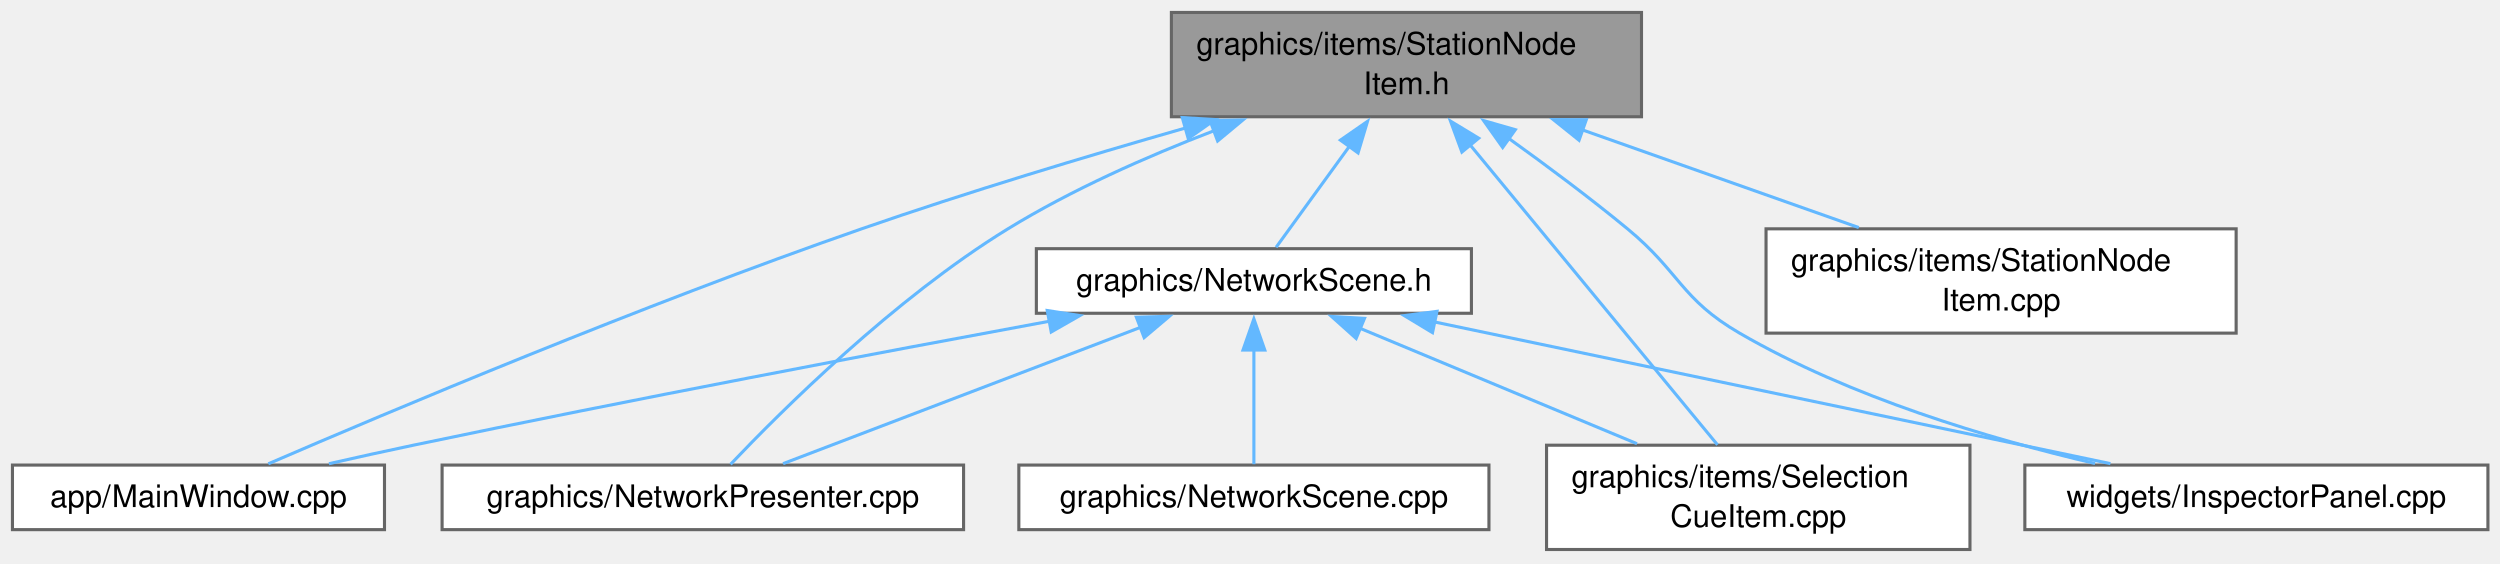
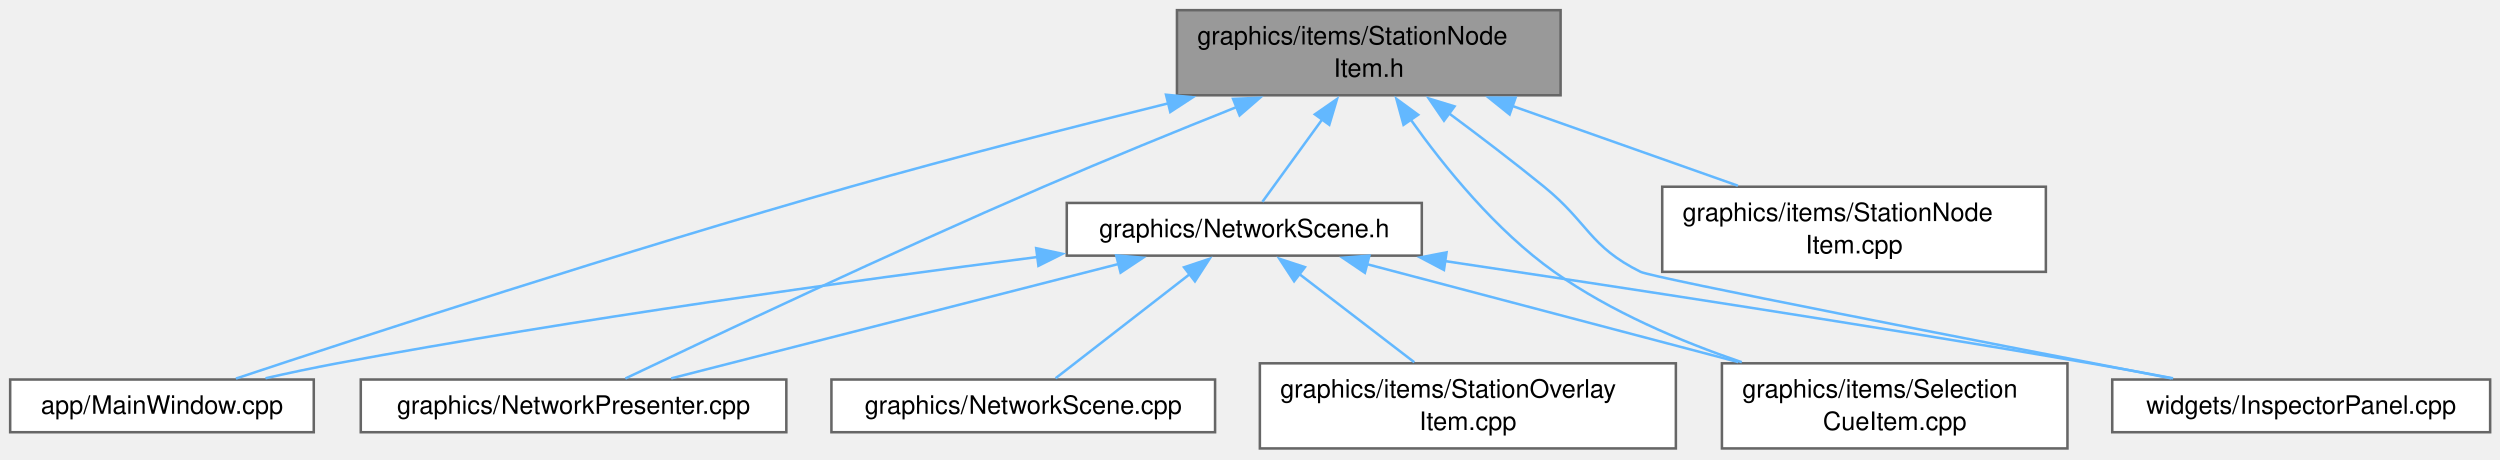
- <svg xmlns="http://www.w3.org/2000/svg" xmlns:xlink="http://www.w3.org/1999/xlink" width="803pt" height="181pt" viewBox="0.00 0.00 803.00 181.00">
+ <svg xmlns="http://www.w3.org/2000/svg" xmlns:xlink="http://www.w3.org/1999/xlink" width="984pt" height="181pt" viewBox="0.00 0.00 984.00 181.00">
  <g id="graph0" class="graph" transform="scale(1 1) rotate(0) translate(4 176.5)">
    <g id="Node000001" class="node">
      <g id="a_Node000001">
        <a xlink:title=" ">
-           <polygon fill="#999999" stroke="#666666" points="523.25,-172.5 372.25,-172.5 372.25,-139 523.25,-139 523.25,-172.5" />
-           <text xml:space="preserve" text-anchor="start" x="380.25" y="-159" font-family="Helvetica,sans-Serif" font-size="10.00">graphics/items/StationNode</text>
-           <text xml:space="preserve" text-anchor="middle" x="447.75" y="-146.25" font-family="Helvetica,sans-Serif" font-size="10.00">Item.h</text>
+           <polygon fill="#999999" stroke="#666666" points="610.25,-172.5 459.25,-172.5 459.25,-139 610.25,-139 610.25,-172.5" />
+           <text xml:space="preserve" text-anchor="start" x="467.25" y="-159" font-family="Helvetica,sans-Serif" font-size="10.00">graphics/items/StationNode</text>
+           <text xml:space="preserve" text-anchor="middle" x="534.75" y="-146.25" font-family="Helvetica,sans-Serif" font-size="10.00">Item.h</text>
        </a>
      </g>
    </g>
    <g id="Node000002" class="node">
      <g id="a_Node000002">
        <a xlink:href="_main_window_8cpp.html" target="_top" xlink:title=" ">
          <polygon fill="white" stroke="#666666" points="119.5,-27.12 0,-27.12 0,-6.38 119.5,-6.38 119.5,-27.12" />
          <text xml:space="preserve" text-anchor="middle" x="59.75" y="-13.62" font-family="Helvetica,sans-Serif" font-size="10.00">app/MainWindow.cpp</text>
        </a>
      </g>
    </g>
    <g id="edge1_Node000001_Node000002" class="edge">
      <g id="a_edge1_Node000001_Node000002">
        <a xlink:title=" ">
-           <path fill="none" stroke="#63b8ff" d="M376.73,-135.38C344.74,-126.23 306.62,-114.76 272.75,-103 202.2,-78.51 120.73,-44.16 82.19,-27.53" />
-           <polygon fill="#63b8ff" stroke="#63b8ff" points="375.75,-138.73 386.32,-138.1 377.66,-132 375.75,-138.73" />
+           <path fill="none" stroke="#63b8ff" d="M455.96,-135.86C417.98,-126.48 371.86,-114.67 330.75,-103 242.02,-77.81 138.32,-43.93 88.86,-27.5" />
+           <polygon fill="#63b8ff" stroke="#63b8ff" points="454.94,-139.22 465.49,-138.21 456.62,-132.42 454.94,-139.22" />
        </a>
      </g>
    </g>
    <g id="Node000003" class="node">
      <g id="a_Node000003">
        <a xlink:href="_network_presenter_8cpp.html" target="_top" xlink:title=" ">
          <polygon fill="white" stroke="#666666" points="305.5,-27.12 138,-27.12 138,-6.38 305.5,-6.38 305.5,-27.12" />
          <text xml:space="preserve" text-anchor="middle" x="221.75" y="-13.62" font-family="Helvetica,sans-Serif" font-size="10.00">graphics/NetworkPresenter.cpp</text>
        </a>
      </g>
    </g>
    <g id="edge2_Node000001_Node000003" class="edge">
      <g id="a_edge2_Node000001_Node000003">
        <a xlink:title=" ">
-           <path fill="none" stroke="#63b8ff" d="M385.91,-134.5C364.23,-126.19 340.2,-115.54 319.75,-103 283.22,-80.6 246.93,-44.49 230.65,-27.36" />
-           <polygon fill="#63b8ff" stroke="#63b8ff" points="384.65,-137.77 395.25,-137.98 387.1,-131.21 384.65,-137.77" />
+           <path fill="none" stroke="#63b8ff" d="M482.93,-134.45C459.55,-125.12 431.65,-113.76 406.75,-103 346.37,-76.9 276.07,-43.72 242.14,-27.53" />
+           <polygon fill="#63b8ff" stroke="#63b8ff" points="481.33,-137.58 491.92,-138.02 483.92,-131.08 481.33,-137.58" />
        </a>
      </g>
    </g>
    <g id="Node000004" class="node">
      <g id="a_Node000004">
        <a xlink:href="_network_scene_8h.html" target="_top" xlink:title=" ">
-           <polygon fill="white" stroke="#666666" points="468.62,-96.62 328.88,-96.62 328.88,-75.88 468.62,-75.88 468.62,-96.62" />
-           <text xml:space="preserve" text-anchor="middle" x="398.75" y="-83.12" font-family="Helvetica,sans-Serif" font-size="10.00">graphics/NetworkScene.h</text>
+           <polygon fill="white" stroke="#666666" points="555.62,-96.62 415.88,-96.62 415.88,-75.88 555.62,-75.88 555.62,-96.62" />
+           <text xml:space="preserve" text-anchor="middle" x="485.75" y="-83.12" font-family="Helvetica,sans-Serif" font-size="10.00">graphics/NetworkScene.h</text>
        </a>
      </g>
    </g>
    <g id="edge3_Node000001_Node000004" class="edge">
      <g id="a_edge3_Node000001_Node000004">
        <a xlink:title=" ">
-           <path fill="none" stroke="#63b8ff" d="M429.55,-129.68C421.32,-118.35 412.08,-105.61 405.88,-97.07" />
-           <polygon fill="#63b8ff" stroke="#63b8ff" points="426.54,-131.49 435.25,-137.53 432.21,-127.38 426.54,-131.49" />
+           <path fill="none" stroke="#63b8ff" d="M516.55,-129.68C508.32,-118.35 499.08,-105.61 492.88,-97.07" />
+           <polygon fill="#63b8ff" stroke="#63b8ff" points="513.54,-131.49 522.25,-137.53 519.21,-127.38 513.54,-131.49" />
        </a>
      </g>
    </g>
    <g id="Node000006" class="node">
      <g id="a_Node000006">
        <a xlink:href="_selection_cue_item_8cpp.html" target="_top" xlink:title=" ">
-           <polygon fill="white" stroke="#666666" points="628.75,-33.5 492.75,-33.5 492.75,0 628.75,0 628.75,-33.5" />
-           <text xml:space="preserve" text-anchor="start" x="500.75" y="-20" font-family="Helvetica,sans-Serif" font-size="10.00">graphics/items/Selection</text>
-           <text xml:space="preserve" text-anchor="middle" x="560.75" y="-7.25" font-family="Helvetica,sans-Serif" font-size="10.00">CueItem.cpp</text>
+           <polygon fill="white" stroke="#666666" points="809.75,-33.5 673.75,-33.5 673.75,0 809.75,0 809.75,-33.5" />
+           <text xml:space="preserve" text-anchor="start" x="681.75" y="-20" font-family="Helvetica,sans-Serif" font-size="10.00">graphics/items/Selection</text>
+           <text xml:space="preserve" text-anchor="middle" x="741.75" y="-7.25" font-family="Helvetica,sans-Serif" font-size="10.00">CueItem.cpp</text>
        </a>
      </g>
    </g>
-     <g id="edge9_Node000001_Node000006" class="edge">
-       <g id="a_edge9_Node000001_Node000006">
+     <g id="edge10_Node000001_Node000006" class="edge">
+       <g id="a_edge10_Node000001_Node000006">
        <a xlink:title=" ">
-           <path fill="none" stroke="#63b8ff" d="M468.19,-129.97C491.27,-101.99 528.14,-57.29 547.65,-33.63" />
-           <polygon fill="#63b8ff" stroke="#63b8ff" points="465.56,-127.66 461.9,-137.6 470.96,-132.11 465.56,-127.66" />
-         </a>
-       </g>
-     </g>
-     <g id="Node000007" class="node">
-       <g id="a_Node000007">
-         <a xlink:href="_inspector_panel_8cpp.html" target="_top" xlink:title=" ">
-           <polygon fill="white" stroke="#666666" points="795.12,-27.12 646.38,-27.12 646.38,-6.38 795.12,-6.38 795.12,-27.12" />
-           <text xml:space="preserve" text-anchor="middle" x="720.75" y="-13.62" font-family="Helvetica,sans-Serif" font-size="10.00">widgets/InspectorPanel.cpp</text>
-         </a>
-       </g>
-     </g>
-     <g id="edge11_Node000001_Node000007" class="edge">
-       <g id="a_edge11_Node000001_Node000007">
-         <a xlink:title=" ">
-           <path fill="none" stroke="#63b8ff" d="M480.68,-131.99C492.88,-123.24 506.68,-112.96 518.75,-103 535.61,-89.09 535.85,-80.47 554.75,-69.5 590.26,-48.89 634.89,-35.58 668.93,-27.62" />
-           <polygon fill="#63b8ff" stroke="#63b8ff" points="478.66,-129.13 472.53,-137.77 482.72,-134.84 478.66,-129.13" />
+           <path fill="none" stroke="#63b8ff" d="M551.26,-129.42C564.58,-110.69 584.83,-85.71 607.75,-69.5 629.84,-53.88 657.28,-42.2 681.56,-33.93" />
+           <polygon fill="#63b8ff" stroke="#63b8ff" points="548.43,-127.36 545.63,-137.58 554.19,-131.33 548.43,-127.36" />
        </a>
      </g>
    </g>
    <g id="Node000008" class="node">
      <g id="a_Node000008">
-         <a xlink:href="_station_node_item_8cpp.html" target="_top" xlink:title=" ">
-           <polygon fill="white" stroke="#666666" points="714.25,-103 563.25,-103 563.25,-69.5 714.25,-69.5 714.25,-103" />
-           <text xml:space="preserve" text-anchor="start" x="571.25" y="-89.5" font-family="Helvetica,sans-Serif" font-size="10.00">graphics/items/StationNode</text>
-           <text xml:space="preserve" text-anchor="middle" x="638.75" y="-76.75" font-family="Helvetica,sans-Serif" font-size="10.00">Item.cpp</text>
+         <a xlink:href="_inspector_panel_8cpp.html" target="_top" xlink:title=" ">
+           <polygon fill="white" stroke="#666666" points="976.12,-27.12 827.38,-27.12 827.38,-6.38 976.12,-6.38 976.12,-27.12" />
+           <text xml:space="preserve" text-anchor="middle" x="901.75" y="-13.62" font-family="Helvetica,sans-Serif" font-size="10.00">widgets/InspectorPanel.cpp</text>
        </a>
      </g>
    </g>
-     <g id="edge10_Node000001_Node000008" class="edge">
-       <g id="a_edge10_Node000001_Node000008">
+     <g id="edge12_Node000001_Node000008" class="edge">
+       <g id="a_edge12_Node000001_Node000008">
        <a xlink:title=" ">
-           <path fill="none" stroke="#63b8ff" d="M504.06,-134.85C532.41,-124.83 566.34,-112.84 593.04,-103.4" />
-           <polygon fill="#63b8ff" stroke="#63b8ff" points="503.19,-131.45 494.93,-138.08 505.52,-138.05 503.19,-131.45" />
+           <path fill="none" stroke="#63b8ff" d="M566.28,-131.92C578.18,-123.09 591.74,-112.77 603.75,-103 621.21,-88.79 621.57,-79.49 641.75,-69.5 646.45,-67.17 776.23,-41.93 850.62,-27.58" />
+           <polygon fill="#63b8ff" stroke="#63b8ff" points="564.35,-128.99 558.37,-137.74 568.5,-134.63 564.35,-128.99" />
+         </a>
+       </g>
+     </g>
+     <g id="Node000009" class="node">
+       <g id="a_Node000009">
+         <a xlink:href="_station_node_item_8cpp.html" target="_top" xlink:title=" ">
+           <polygon fill="white" stroke="#666666" points="801.25,-103 650.25,-103 650.25,-69.5 801.25,-69.5 801.25,-103" />
+           <text xml:space="preserve" text-anchor="start" x="658.25" y="-89.5" font-family="Helvetica,sans-Serif" font-size="10.00">graphics/items/StationNode</text>
+           <text xml:space="preserve" text-anchor="middle" x="725.75" y="-76.75" font-family="Helvetica,sans-Serif" font-size="10.00">Item.cpp</text>
+         </a>
+       </g>
+     </g>
+     <g id="edge11_Node000001_Node000009" class="edge">
+       <g id="a_edge11_Node000001_Node000009">
+         <a xlink:title=" ">
+           <path fill="none" stroke="#63b8ff" d="M591.06,-134.85C619.41,-124.83 653.34,-112.84 680.04,-103.4" />
+           <polygon fill="#63b8ff" stroke="#63b8ff" points="590.19,-131.45 581.93,-138.08 592.52,-138.05 590.19,-131.45" />
        </a>
      </g>
    </g>
    <g id="edge4_Node000004_Node000002" class="edge">
      <g id="a_edge4_Node000004_Node000002">
        <a xlink:title=" ">
-           <path fill="none" stroke="#63b8ff" d="M333.05,-73.32C278.3,-63.22 198.31,-48.1 128.75,-33.5 119.97,-31.66 110.59,-29.59 101.66,-27.56" />
-           <polygon fill="#63b8ff" stroke="#63b8ff" points="332.38,-76.76 342.85,-75.13 333.65,-69.87 332.38,-76.76" />
+           <path fill="none" stroke="#63b8ff" d="M404.38,-75.35C331.82,-66.07 222.84,-51.03 128.75,-33.5 119.57,-31.79 109.76,-29.71 100.5,-27.62" />
+           <polygon fill="#63b8ff" stroke="#63b8ff" points="403.84,-78.81 414.2,-76.6 404.72,-71.87 403.84,-78.81" />
        </a>
      </g>
    </g>
    <g id="edge5_Node000004_Node000003" class="edge">
      <g id="a_edge5_Node000004_Node000003">
        <a xlink:title=" ">
-           <path fill="none" stroke="#63b8ff" d="M362.52,-71.43C328.29,-58.38 277.81,-39.13 247.52,-27.58" />
-           <polygon fill="#63b8ff" stroke="#63b8ff" points="361.01,-74.6 371.6,-74.9 363.5,-68.06 361.01,-74.6" />
+           <path fill="none" stroke="#63b8ff" d="M436.28,-72.6C385.25,-59.55 306.74,-39.48 260.18,-27.58" />
+           <polygon fill="#63b8ff" stroke="#63b8ff" points="435.34,-75.97 445.9,-75.06 437.07,-69.19 435.34,-75.97" />
        </a>
      </g>
    </g>
    <g id="Node000005" class="node">
      <g id="a_Node000005">
        <a xlink:href="_network_scene_8cpp.html" target="_top" xlink:title=" ">
          <polygon fill="white" stroke="#666666" points="474.25,-27.12 323.25,-27.12 323.25,-6.38 474.25,-6.38 474.25,-27.12" />
          <text xml:space="preserve" text-anchor="middle" x="398.75" y="-13.62" font-family="Helvetica,sans-Serif" font-size="10.00">graphics/NetworkScene.cpp</text>
        </a>
      </g>
    </g>
    <g id="edge6_Node000004_Node000005" class="edge">
      <g id="a_edge6_Node000004_Node000005">
        <a xlink:title=" ">
-           <path fill="none" stroke="#63b8ff" d="M398.75,-64.44C398.75,-52.09 398.75,-37.02 398.75,-27.4" />
-           <polygon fill="#63b8ff" stroke="#63b8ff" points="395.25,-64.07 398.75,-74.07 402.25,-64.07 395.25,-64.07" />
+           <path fill="none" stroke="#63b8ff" d="M464.3,-68.61C447.72,-55.75 425.33,-38.37 411.47,-27.62" />
+           <polygon fill="#63b8ff" stroke="#63b8ff" points="462.04,-71.29 472.09,-74.65 466.33,-65.76 462.04,-71.29" />
        </a>
      </g>
    </g>
    <g id="edge7_Node000004_Node000006" class="edge">
      <g id="a_edge7_Node000004_Node000006">
        <a xlink:title=" ">
-           <path fill="none" stroke="#63b8ff" d="M432.79,-71.07C458.79,-60.23 494.66,-45.29 521.8,-33.98" />
-           <polygon fill="#63b8ff" stroke="#63b8ff" points="431.59,-67.78 423.7,-74.85 434.28,-74.24 431.59,-67.78" />
+           <path fill="none" stroke="#63b8ff" d="M533.87,-72.56C575.29,-61.64 635.3,-45.82 680.2,-33.98" />
+           <polygon fill="#63b8ff" stroke="#63b8ff" points="533.22,-69.12 524.44,-75.05 535,-75.88 533.22,-69.12" />
+         </a>
+       </g>
+     </g>
+     <g id="Node000007" class="node">
+       <g id="a_Node000007">
+         <a xlink:href="_station_overlay_item_8cpp.html" target="_top" xlink:title=" ">
+           <polygon fill="white" stroke="#666666" points="655.62,-33.5 491.88,-33.5 491.88,0 655.62,0 655.62,-33.5" />
+           <text xml:space="preserve" text-anchor="start" x="499.88" y="-20" font-family="Helvetica,sans-Serif" font-size="10.00">graphics/items/StationOverlay</text>
+           <text xml:space="preserve" text-anchor="middle" x="573.75" y="-7.25" font-family="Helvetica,sans-Serif" font-size="10.00">Item.cpp</text>
        </a>
      </g>
    </g>
    <g id="edge8_Node000004_Node000007" class="edge">
      <g id="a_edge8_Node000004_Node000007">
        <a xlink:title=" ">
-           <path fill="none" stroke="#63b8ff" d="M456.75,-73.09C518.91,-60.06 616.37,-39.63 673.87,-27.58" />
-           <polygon fill="#63b8ff" stroke="#63b8ff" points="456.12,-69.65 447.05,-75.12 457.56,-76.5 456.12,-69.65" />
+           <path fill="none" stroke="#63b8ff" d="M507.18,-68.81C521.01,-58.21 538.91,-44.47 552.67,-33.92" />
+           <polygon fill="#63b8ff" stroke="#63b8ff" points="505.36,-65.79 499.56,-74.66 509.62,-71.35 505.36,-65.79" />
+         </a>
+       </g>
+     </g>
+     <g id="edge9_Node000004_Node000008" class="edge">
+       <g id="a_edge9_Node000004_Node000008">
+         <a xlink:title=" ">
+           <path fill="none" stroke="#63b8ff" d="M564.44,-73.78C631.99,-63.75 731.91,-48.48 818.75,-33.5 829.3,-31.68 840.58,-29.62 851.32,-27.6" />
+           <polygon fill="#63b8ff" stroke="#63b8ff" points="564.34,-70.25 554.96,-75.18 565.36,-77.18 564.34,-70.25" />
        </a>
      </g>
    </g>
  </g>
</svg>
